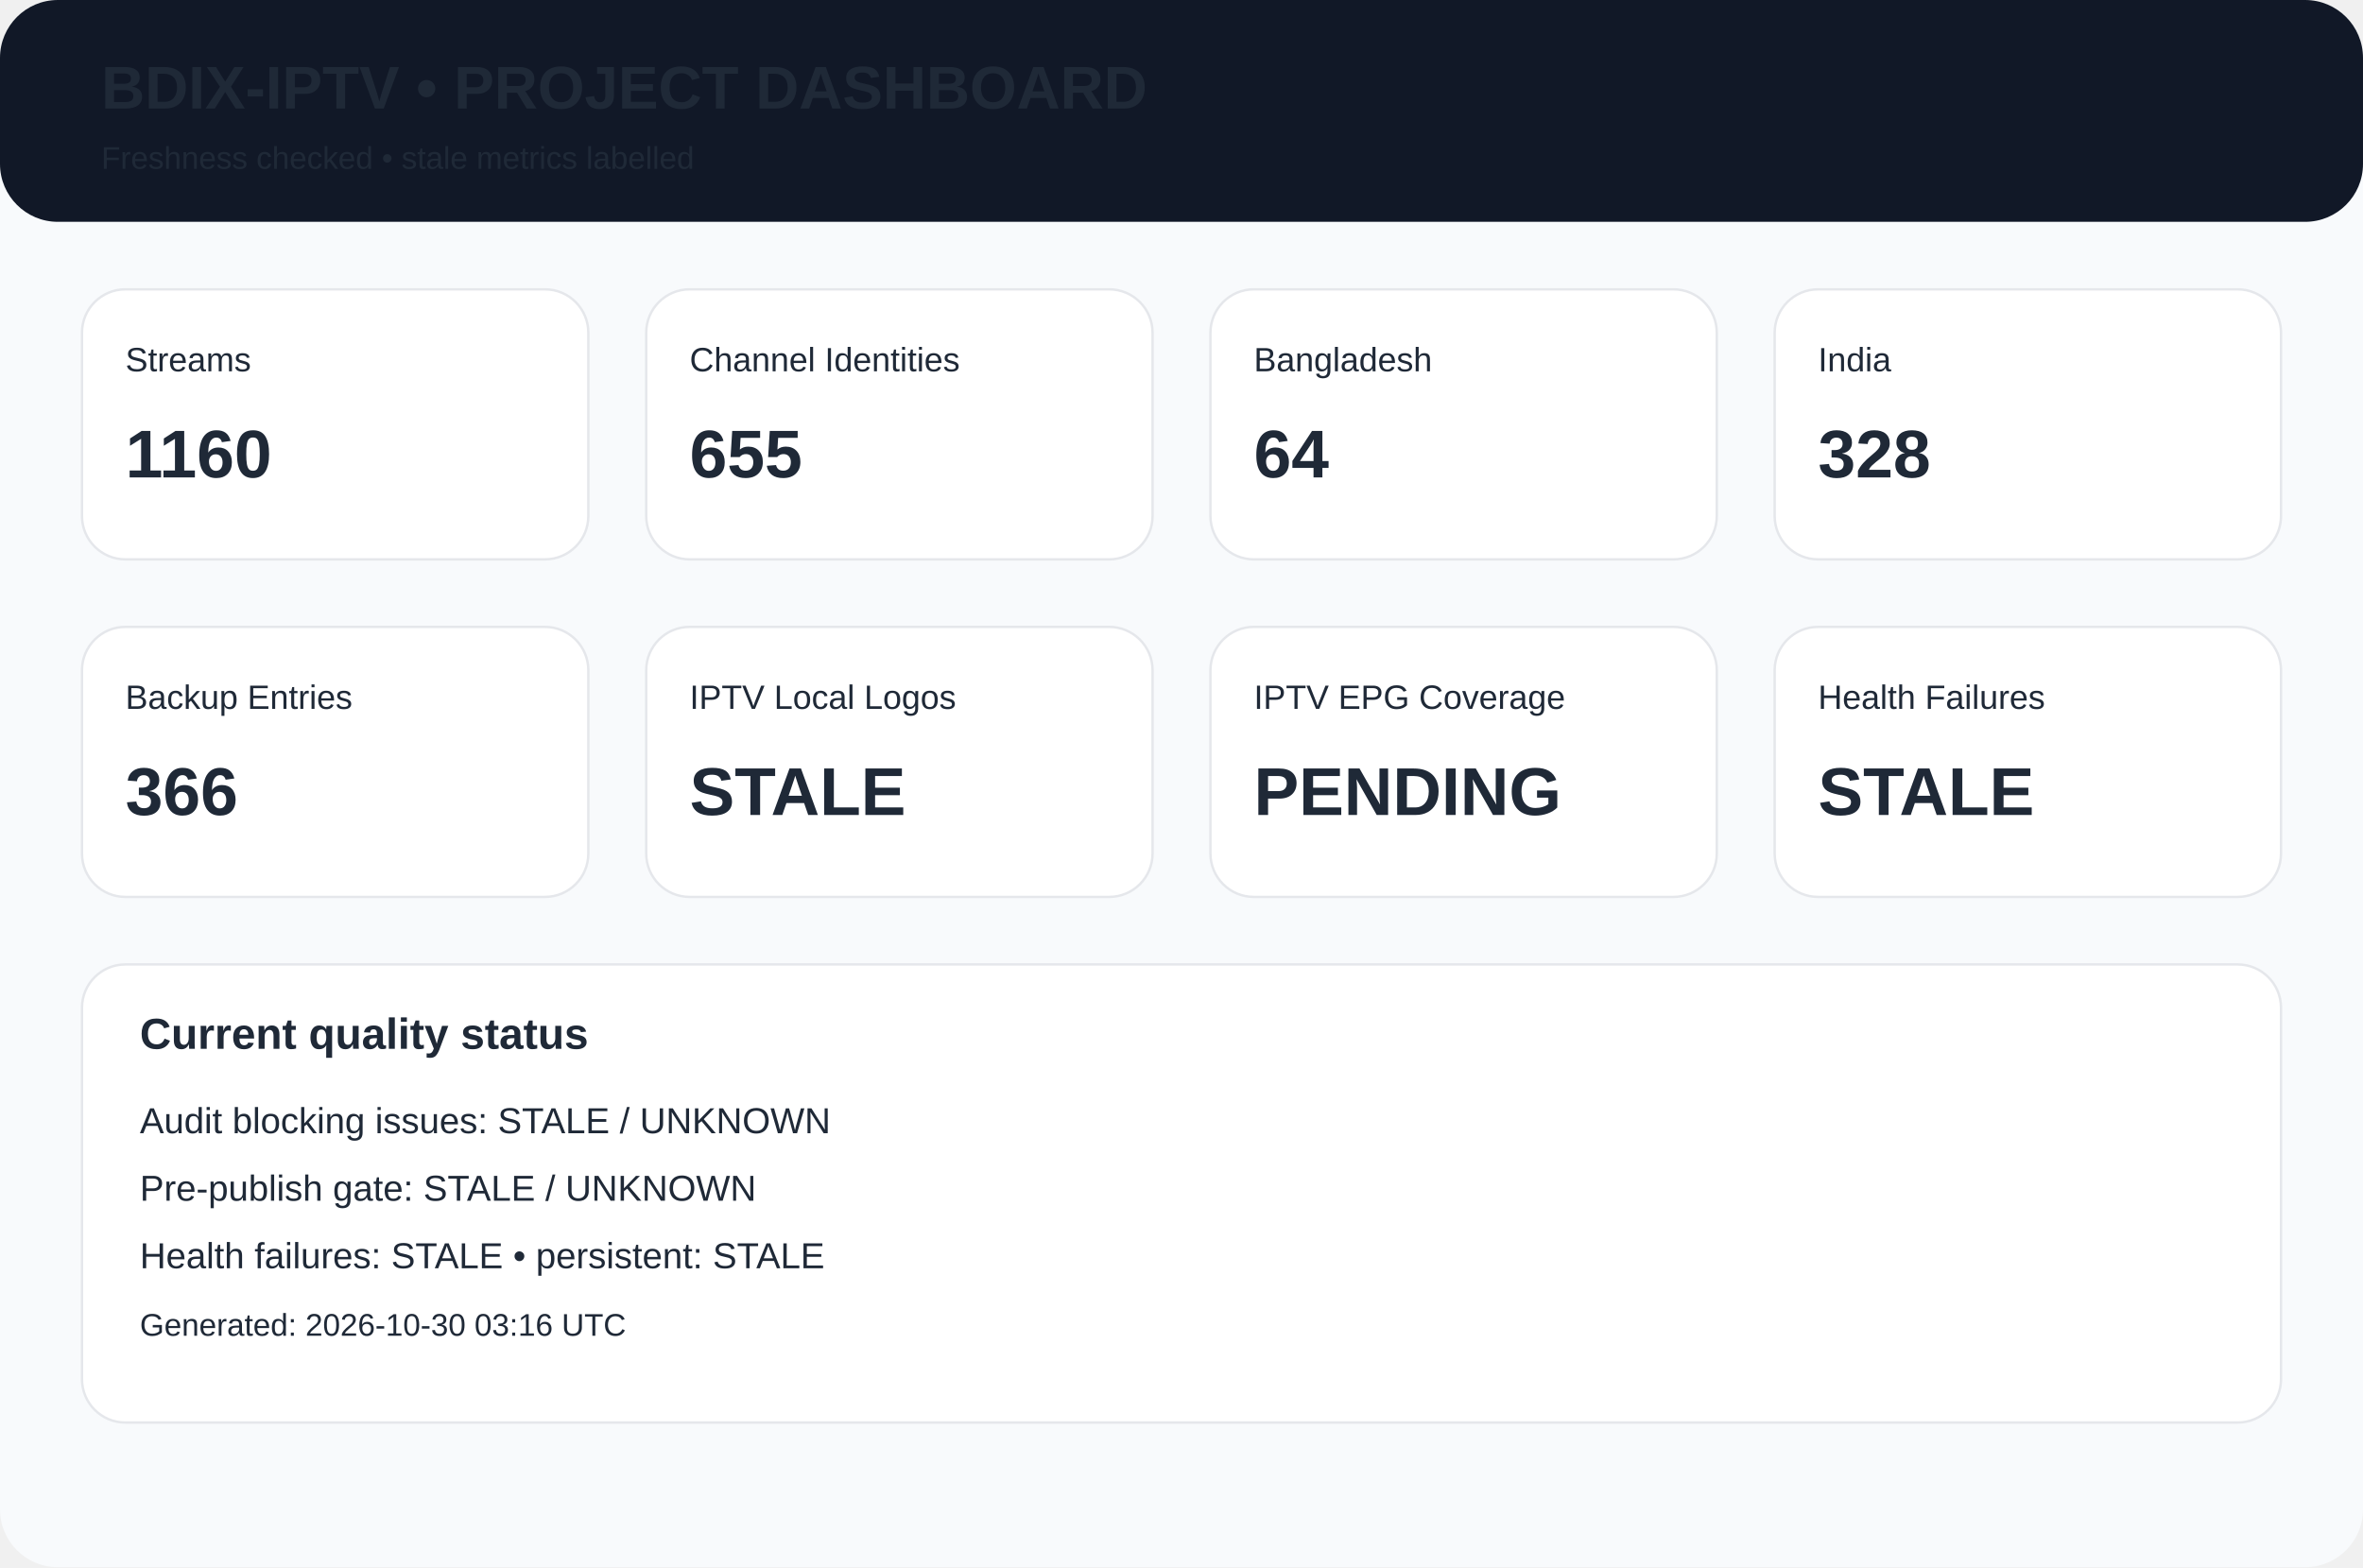
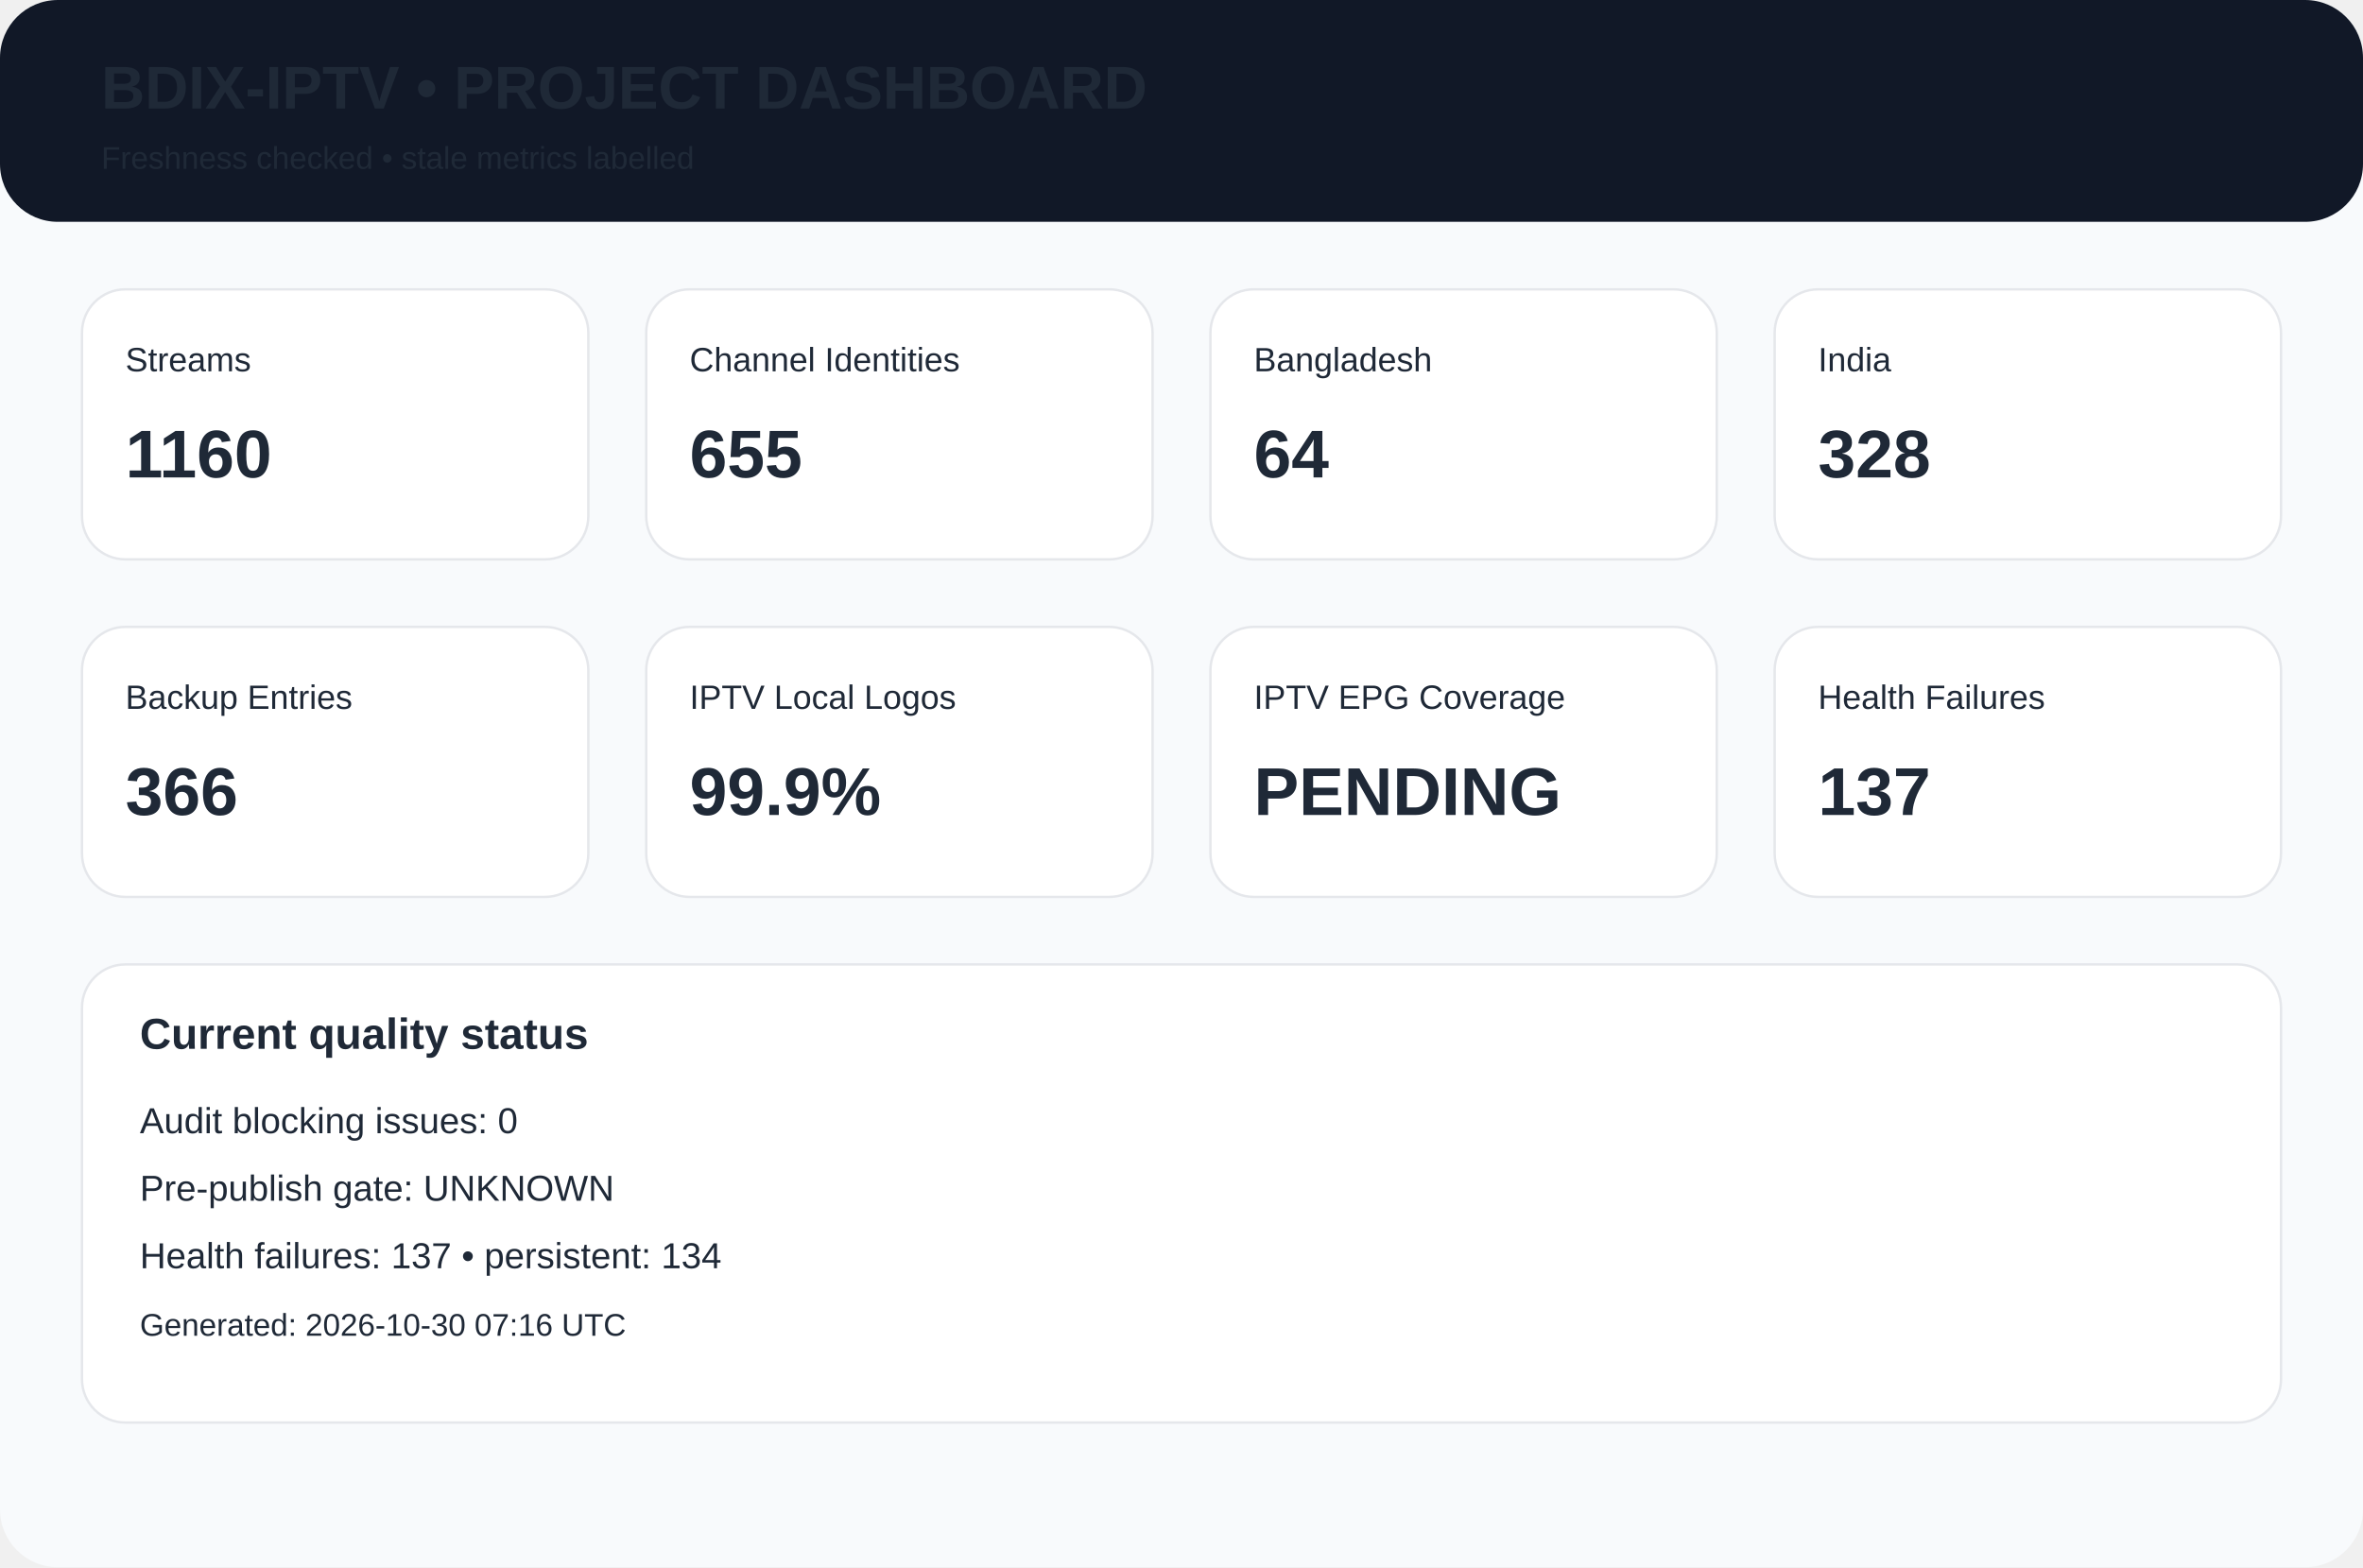
<svg xmlns="http://www.w3.org/2000/svg" width="980" height="650" viewBox="0 0 980 650">
  <rect width="980" height="650" rx="24" fill="#f8fafc" />
  <rect width="980" height="92" rx="24" fill="#111827" />
  <text x="42" y="45" font-family="Arial,Helvetica,sans-serif" font-size="25px" font-weight="700" fill="#1f2937">BDIX-IPTV • PROJECT DASHBOARD</text>
  <text x="42" y="70" font-family="Arial,Helvetica,sans-serif" font-size="13px" font-weight="400" fill="#1f2937">Freshness checked • stale metrics labelled</text>
  <rect x="34" y="120" width="210" height="112" rx="18" fill="white" stroke="#e5e7eb" />
  <text x="52" y="154" font-family="Arial,Helvetica,sans-serif" font-size="14px" font-weight="400" fill="#1f2937">Streams</text>
  <text x="52" y="198" font-family="Arial,Helvetica,sans-serif" font-size="28px" font-weight="700" fill="#1f2937">1160</text>
  <rect x="268" y="120" width="210" height="112" rx="18" fill="white" stroke="#e5e7eb" />
  <text x="286" y="154" font-family="Arial,Helvetica,sans-serif" font-size="14px" font-weight="400" fill="#1f2937">Channel Identities</text>
  <text x="286" y="198" font-family="Arial,Helvetica,sans-serif" font-size="28px" font-weight="700" fill="#1f2937">655</text>
  <rect x="502" y="120" width="210" height="112" rx="18" fill="white" stroke="#e5e7eb" />
  <text x="520" y="154" font-family="Arial,Helvetica,sans-serif" font-size="14px" font-weight="400" fill="#1f2937">Bangladesh</text>
  <text x="520" y="198" font-family="Arial,Helvetica,sans-serif" font-size="28px" font-weight="700" fill="#1f2937">64</text>
  <rect x="736" y="120" width="210" height="112" rx="18" fill="white" stroke="#e5e7eb" />
  <text x="754" y="154" font-family="Arial,Helvetica,sans-serif" font-size="14px" font-weight="400" fill="#1f2937">India</text>
  <text x="754" y="198" font-family="Arial,Helvetica,sans-serif" font-size="28px" font-weight="700" fill="#1f2937">328</text>
  <rect x="34" y="260" width="210" height="112" rx="18" fill="white" stroke="#e5e7eb" />
  <text x="52" y="294" font-family="Arial,Helvetica,sans-serif" font-size="14px" font-weight="400" fill="#1f2937">Backup Entries</text>
  <text x="52" y="338" font-family="Arial,Helvetica,sans-serif" font-size="28px" font-weight="700" fill="#1f2937">366</text>
  <rect x="268" y="260" width="210" height="112" rx="18" fill="white" stroke="#e5e7eb" />
  <text x="286" y="294" font-family="Arial,Helvetica,sans-serif" font-size="14px" font-weight="400" fill="#1f2937">IPTV Local Logos</text>
-   <text x="286" y="338" font-family="Arial,Helvetica,sans-serif" font-size="28px" font-weight="700" fill="#1f2937">STALE</text>
+   <text x="286" y="338" font-family="Arial,Helvetica,sans-serif" font-size="28px" font-weight="700" fill="#1f2937">99.9%</text>
  <rect x="502" y="260" width="210" height="112" rx="18" fill="white" stroke="#e5e7eb" />
  <text x="520" y="294" font-family="Arial,Helvetica,sans-serif" font-size="14px" font-weight="400" fill="#1f2937">IPTV EPG Coverage</text>
  <text x="520" y="338" font-family="Arial,Helvetica,sans-serif" font-size="28px" font-weight="700" fill="#1f2937">PENDING</text>
  <rect x="736" y="260" width="210" height="112" rx="18" fill="white" stroke="#e5e7eb" />
  <text x="754" y="294" font-family="Arial,Helvetica,sans-serif" font-size="14px" font-weight="400" fill="#1f2937">Health Failures</text>
-   <text x="754" y="338" font-family="Arial,Helvetica,sans-serif" font-size="28px" font-weight="700" fill="#1f2937">STALE</text>
+   <text x="754" y="338" font-family="Arial,Helvetica,sans-serif" font-size="28px" font-weight="700" fill="#1f2937">137</text>
  <rect x="34" y="400" width="912" height="190" rx="18" fill="white" stroke="#e5e7eb" />
  <text x="58" y="435" font-family="Arial,Helvetica,sans-serif" font-size="18px" font-weight="700" fill="#1f2937">Current quality status</text>
-   <text x="58" y="470" font-family="Arial,Helvetica,sans-serif" font-size="15px" font-weight="400" fill="#1f2937">Audit blocking issues: STALE / UNKNOWN</text>
-   <text x="58" y="498" font-family="Arial,Helvetica,sans-serif" font-size="15px" font-weight="400" fill="#1f2937">Pre-publish gate: STALE / UNKNOWN</text>
-   <text x="58" y="526" font-family="Arial,Helvetica,sans-serif" font-size="15px" font-weight="400" fill="#1f2937">Health failures: STALE • persistent: STALE</text>
-   <text x="58" y="554" font-family="Arial,Helvetica,sans-serif" font-size="13px" font-weight="400" fill="#1f2937">Generated: 2026-10-30 03:16 UTC</text>
+   <text x="58" y="470" font-family="Arial,Helvetica,sans-serif" font-size="15px" font-weight="400" fill="#1f2937">Audit blocking issues: 0</text>
+   <text x="58" y="498" font-family="Arial,Helvetica,sans-serif" font-size="15px" font-weight="400" fill="#1f2937">Pre-publish gate: UNKNOWN</text>
+   <text x="58" y="526" font-family="Arial,Helvetica,sans-serif" font-size="15px" font-weight="400" fill="#1f2937">Health failures: 137 • persistent: 134</text>
+   <text x="58" y="554" font-family="Arial,Helvetica,sans-serif" font-size="13px" font-weight="400" fill="#1f2937">Generated: 2026-10-30 07:16 UTC</text>
</svg>
